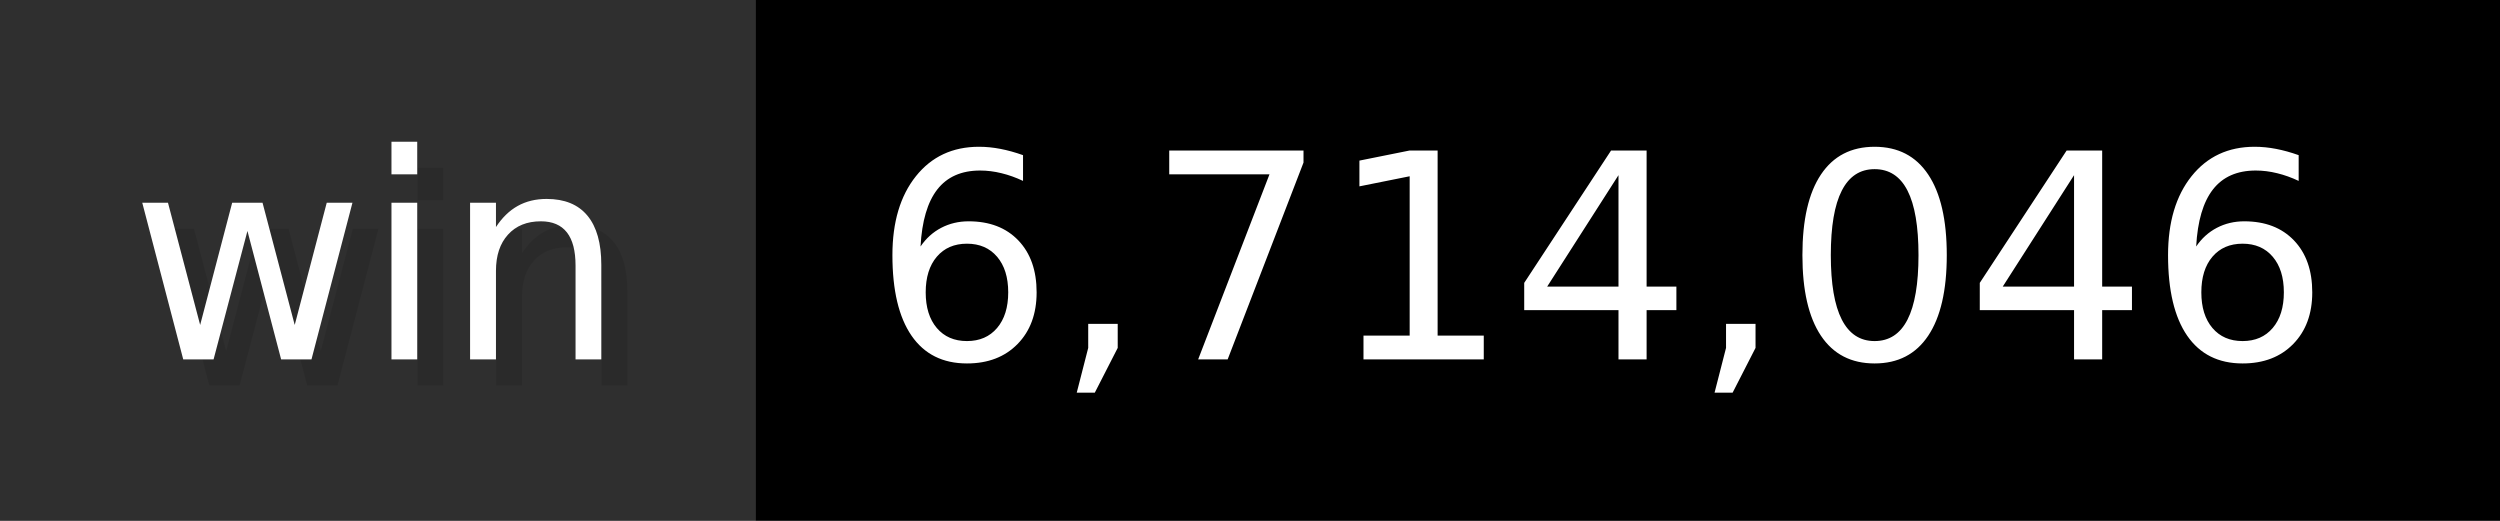
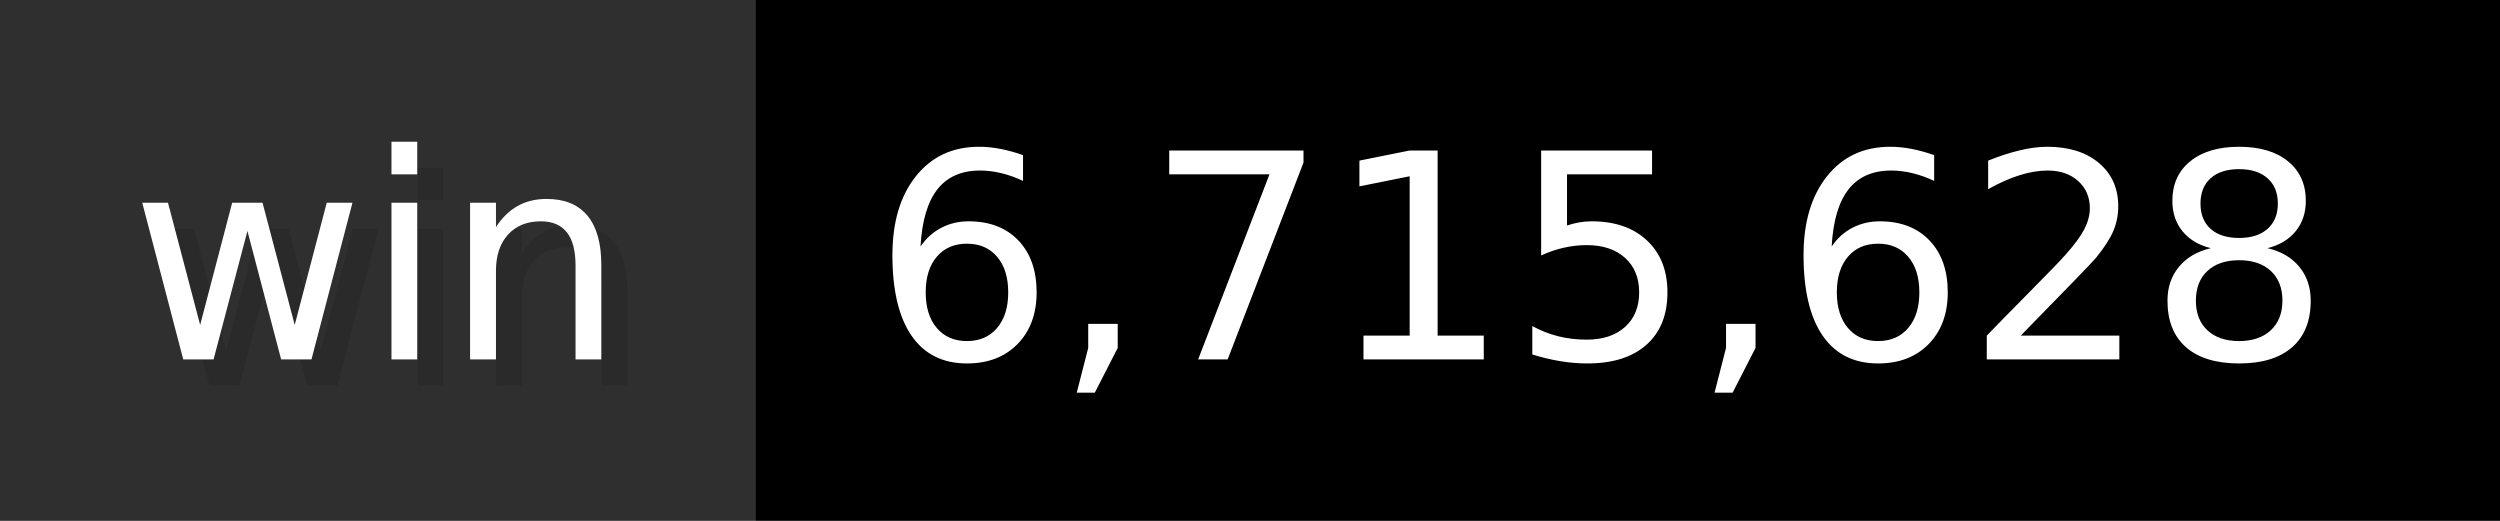
- <svg xmlns="http://www.w3.org/2000/svg" width="96" height="20" viewBox="0 0 960 200" role="img" aria-label="win: 6,714,046">
+ <svg xmlns="http://www.w3.org/2000/svg" width="96" height="20" viewBox="0 0 960 200" role="img" aria-label="win: 6,715,628">
  <g>
    <rect fill="#2F2F2F" width="290" height="200" />
    <rect fill="#" x="290" width="670" height="200" />
  </g>
  <g aria-hidden="true" fill="#fff" text-anchor="start" font-family="Verdana,DejaVu Sans,sans-serif" font-size="110">
    <text x="60" y="148" textLength="190" fill="#000" opacity="0.1">win</text>
    <text x="50" y="138" textLength="190">win</text>
-     <text x="345" y="148" textLength="570" fill="#000" opacity="0.1">6,714,046</text>
-     <text x="335" y="138" textLength="570">6,714,046</text>
+     <text x="345" y="148" textLength="570" fill="#000" opacity="0.1">6,715,628</text>
+     <text x="335" y="138" textLength="570">6,715,628</text>
  </g>
</svg>
